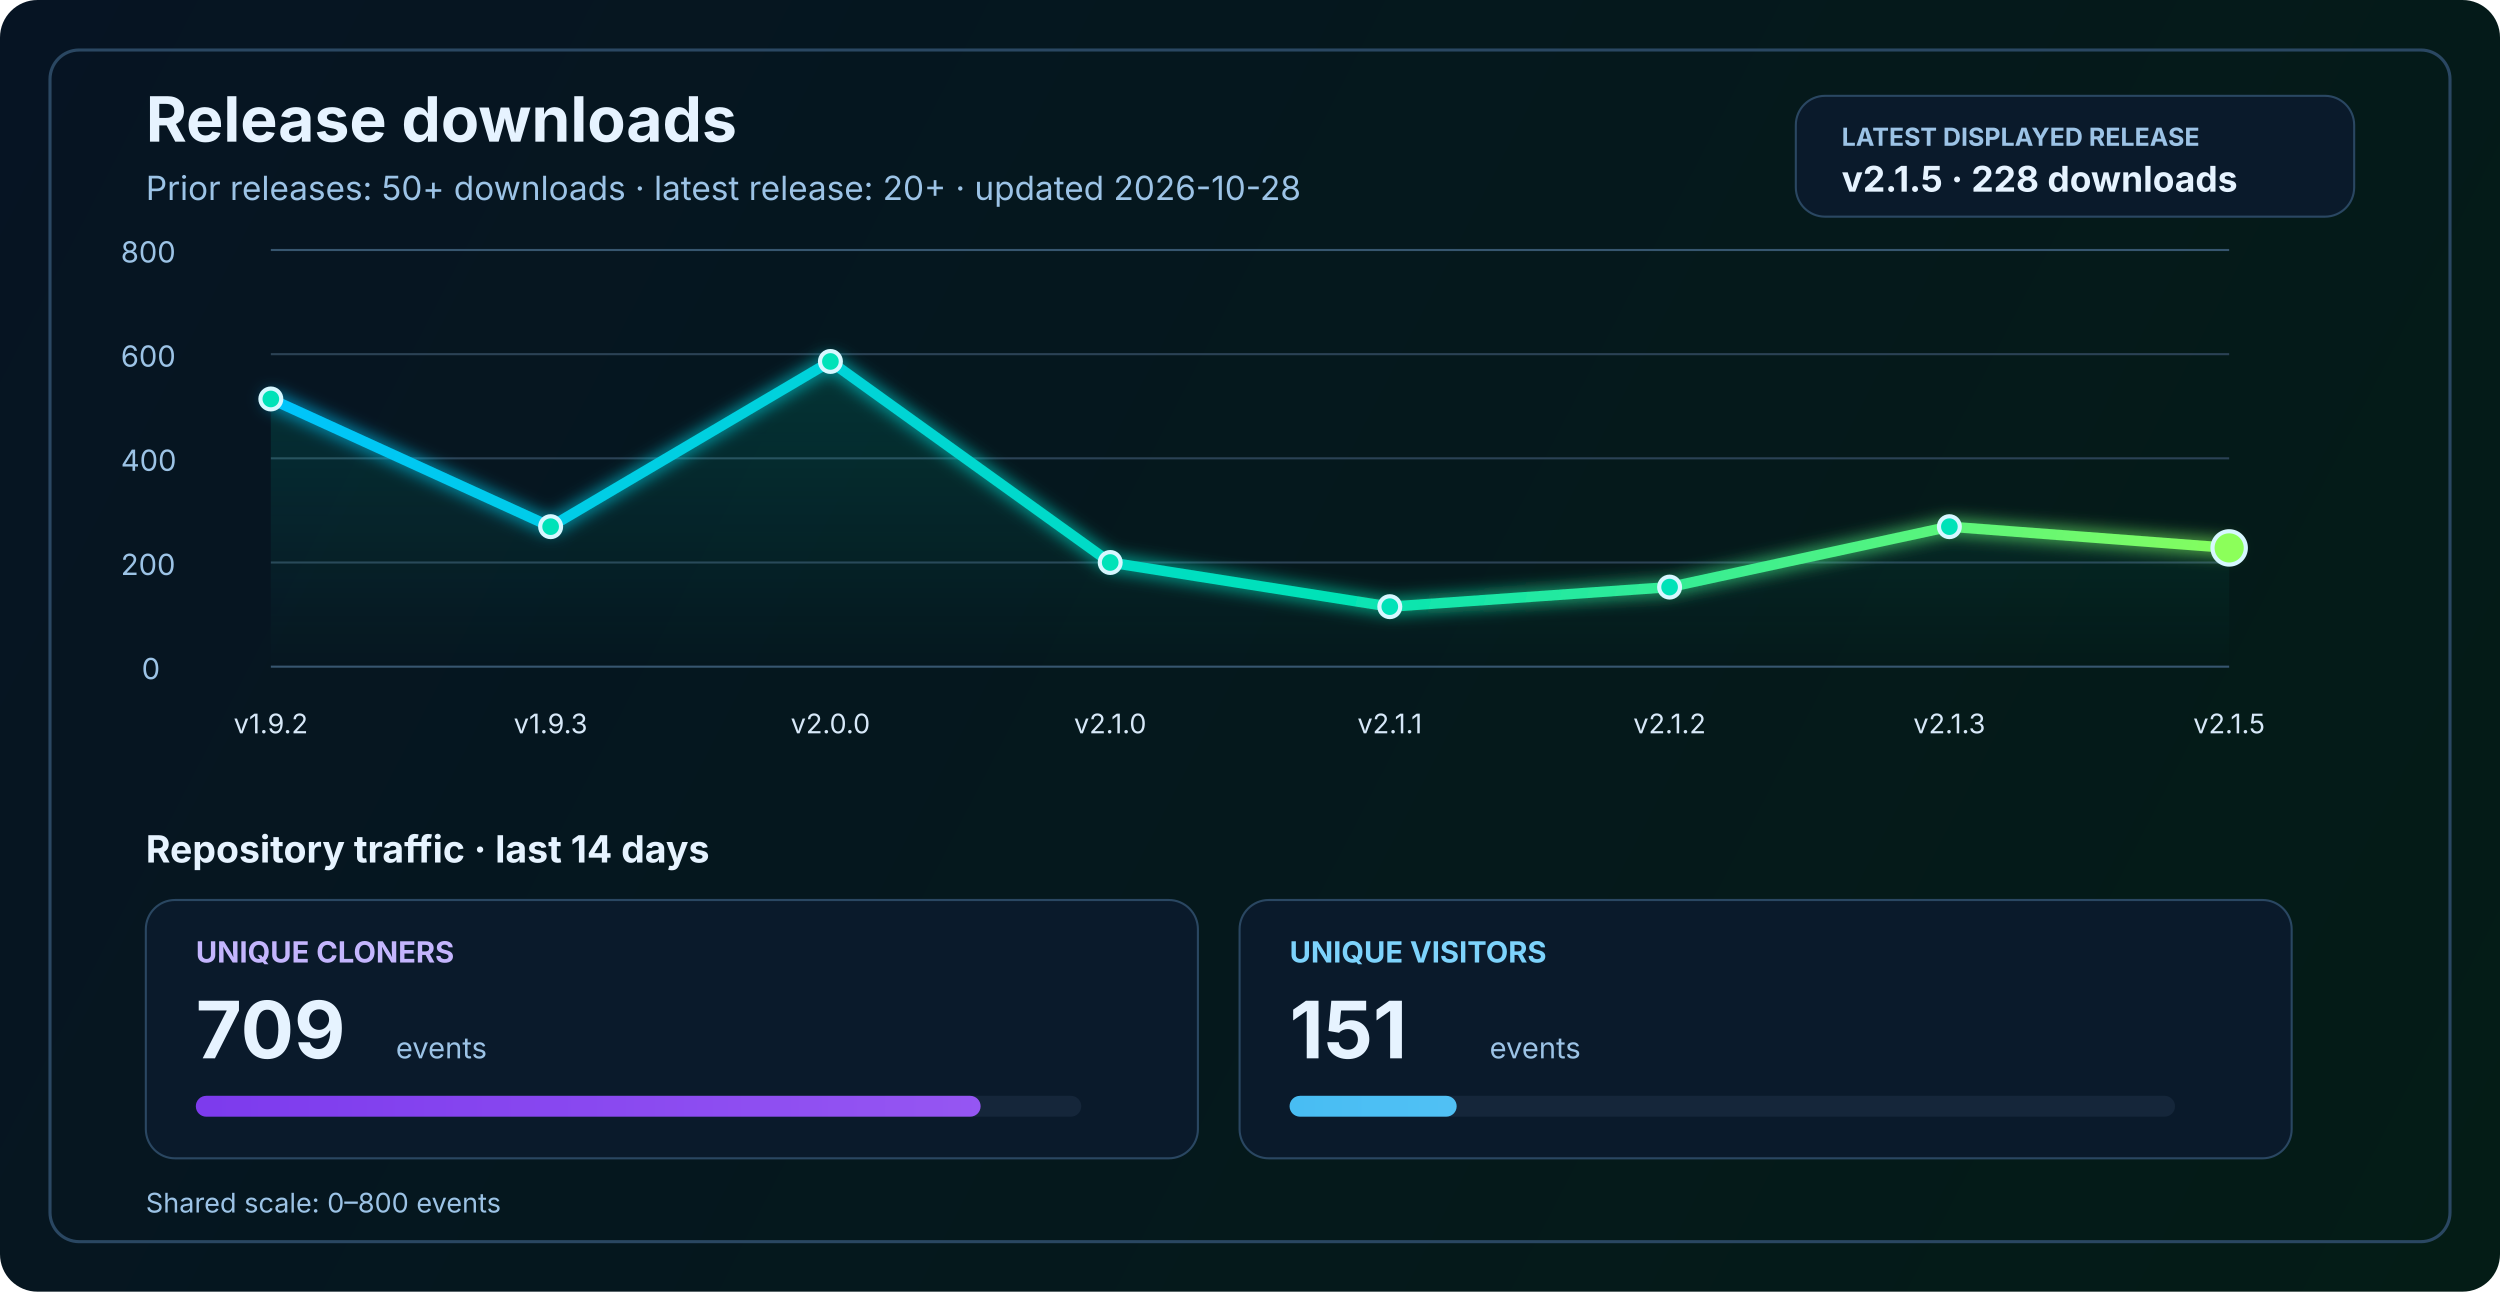
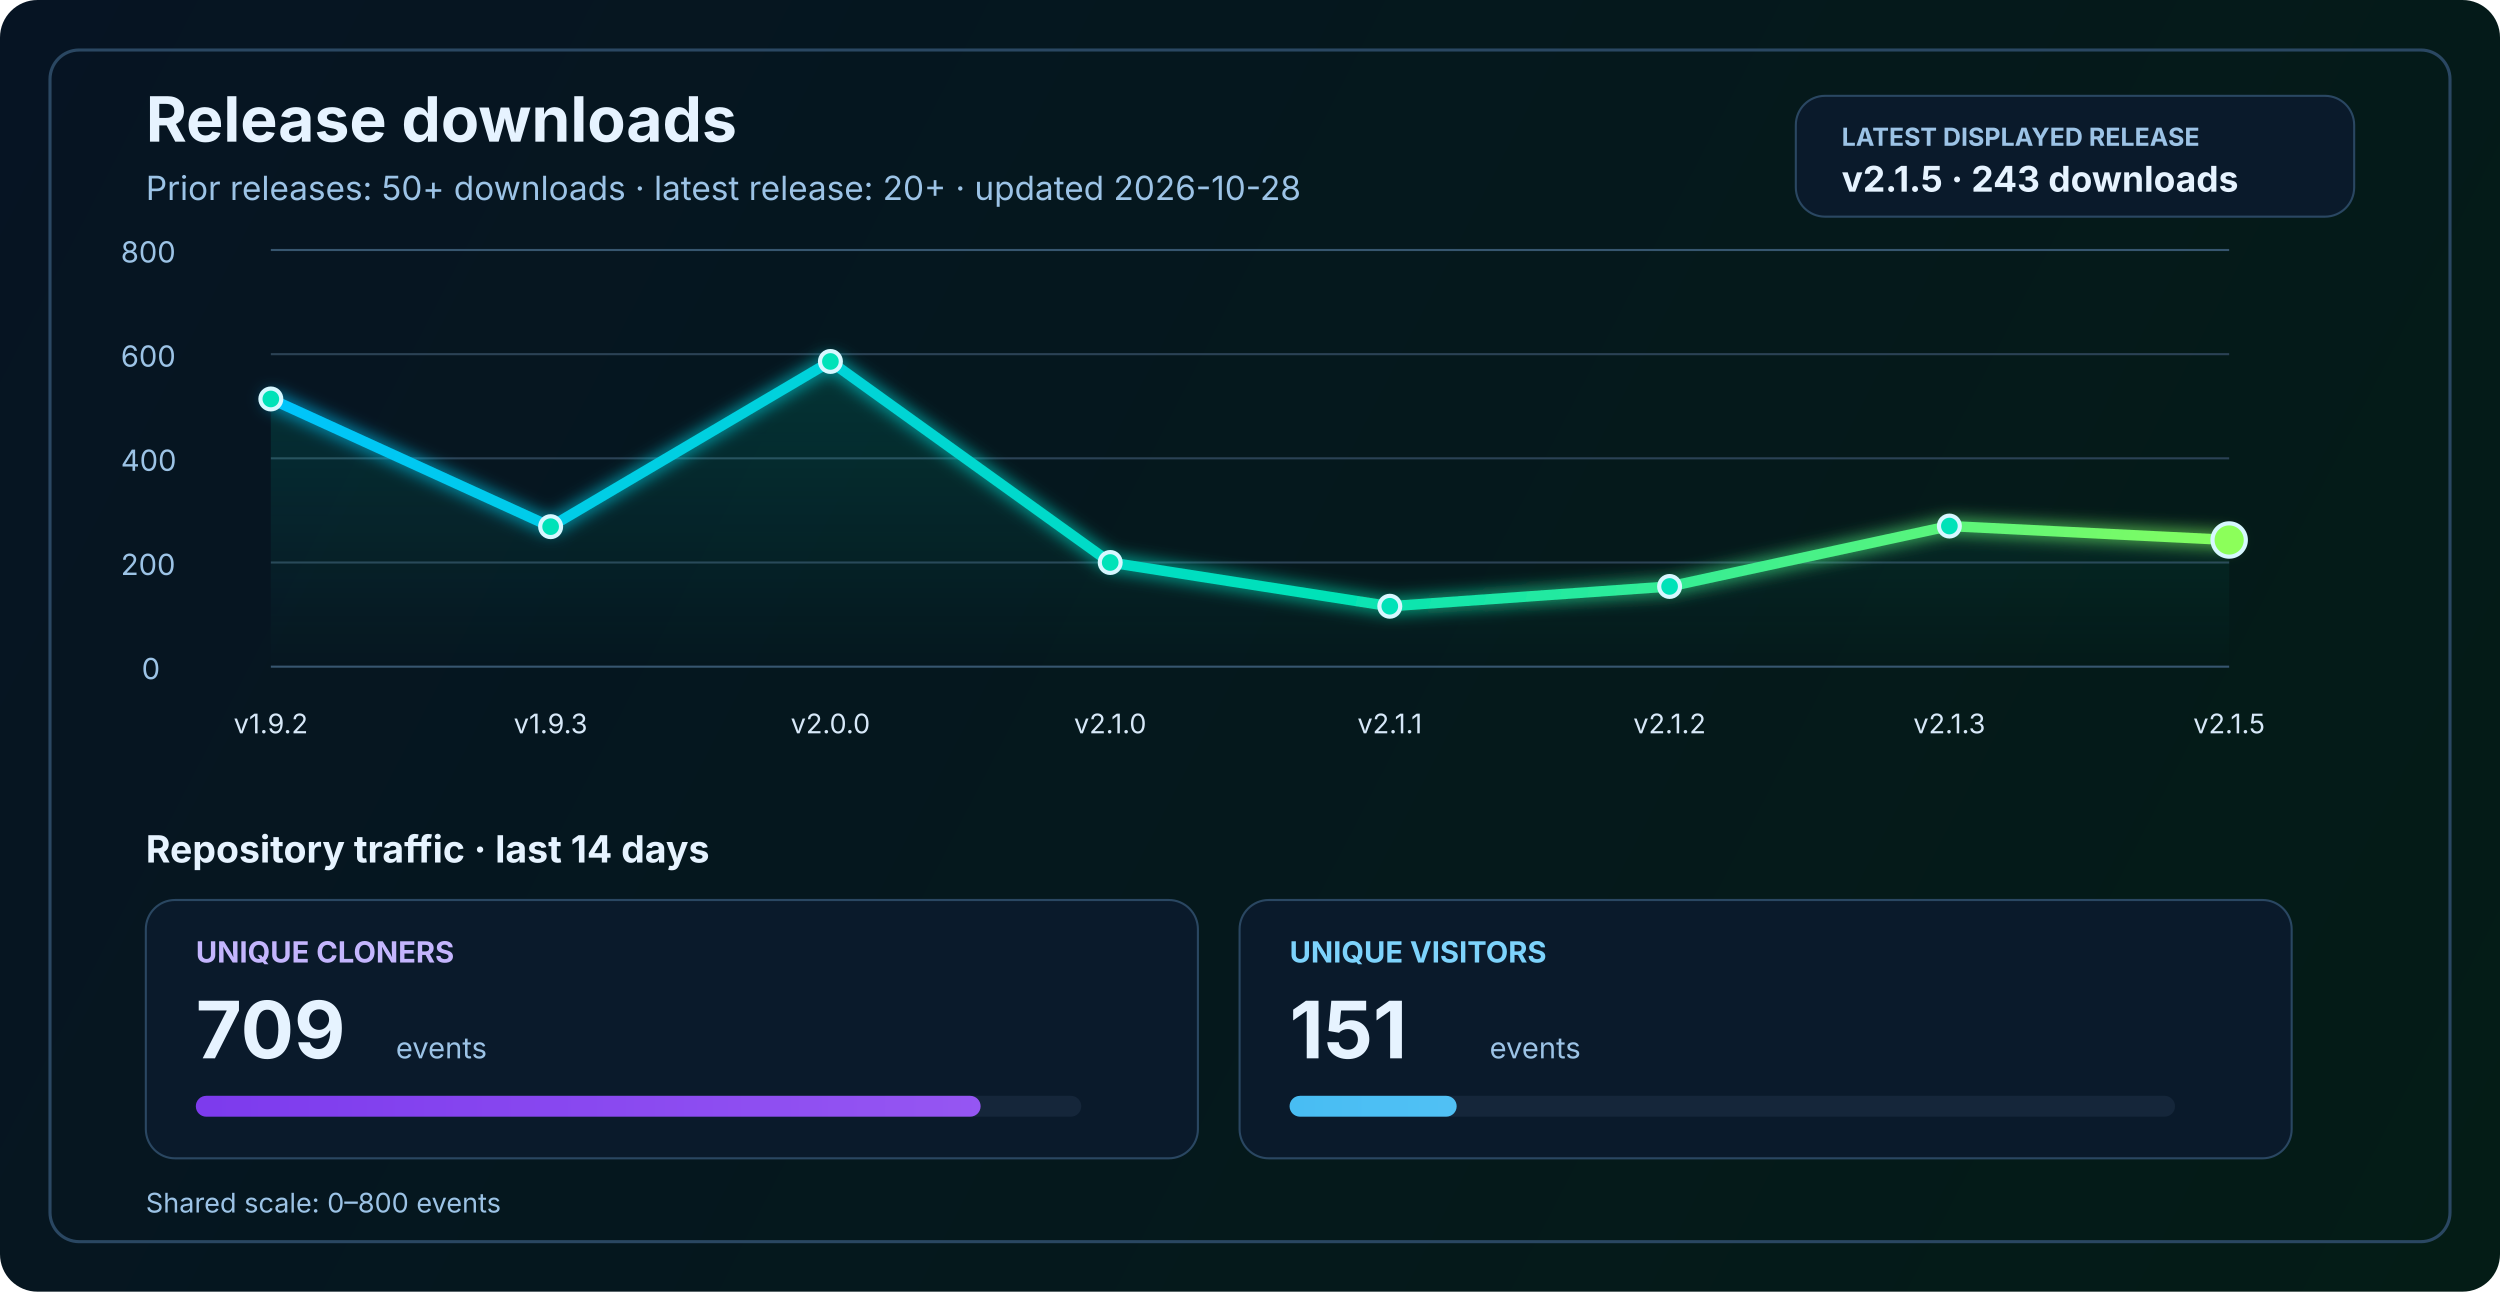
<svg xmlns="http://www.w3.org/2000/svg" width="1200" height="620" viewBox="0 0 1200 620" fill="none" role="img" aria-labelledby="title desc">
  <defs>
    <linearGradient id="bg" x1="0" y1="0" x2="1200" y2="620" gradientUnits="userSpaceOnUse">
      <stop stop-color="#061423" />
      <stop offset="1" stop-color="#041C16" />
    </linearGradient>
    <linearGradient id="line" x1="130" y1="86" x2="1070" y2="340" gradientUnits="userSpaceOnUse">
      <stop stop-color="#00C2FF" />
      <stop offset="0.55" stop-color="#00E2B8" />
      <stop offset="1" stop-color="#8CFF5A" />
    </linearGradient>
    <linearGradient id="area" x1="0" y1="120" x2="0" y2="320" gradientUnits="userSpaceOnUse">
      <stop stop-color="#00E2B8" stop-opacity="0.20" />
      <stop offset="1" stop-color="#00E2B8" stop-opacity="0" />
    </linearGradient>
    <linearGradient id="cloneFill" x1="86" y1="450" x2="1110" y2="450" gradientUnits="userSpaceOnUse">
      <stop stop-color="#7C3AED" />
      <stop offset="1" stop-color="#C084FC" />
    </linearGradient>
    <linearGradient id="viewFill" x1="86" y1="482" x2="1110" y2="482" gradientUnits="userSpaceOnUse">
      <stop stop-color="#0EA5E9" />
      <stop offset="1" stop-color="#7DD3FC" />
    </linearGradient>
    <filter id="glow" x="-50%" y="-50%" width="200%" height="200%">
      <feGaussianBlur stdDeviation="4" result="blur" />
      <feMerge>
        <feMergeNode in="blur" />
        <feMergeNode in="SourceGraphic" />
      </feMerge>
    </filter>
  </defs>
  <rect width="1200" height="620" rx="18" fill="url(#bg)" />
  <rect x="24" y="24" width="1152" height="572" rx="14" stroke="#2A4762" stroke-width="1.5" />
  <text x="70" y="68" fill="#E6F3FF" font-size="30" font-family="SF Pro Display, -apple-system, BlinkMacSystemFont, Segoe UI, sans-serif" font-weight="700">Release downloads</text>
  <text x="70" y="96" fill="#9CC3E6" font-size="16" font-family="SF Pro Text, -apple-system, BlinkMacSystemFont, Segoe UI, sans-serif">Prior releases: 50+ downloads · latest release: 20+ · updated 2026-10-28</text>
  <rect x="862" y="46" width="268" height="58" rx="14" fill="#0A1A2B" stroke="#2A4762" stroke-width="1" />
  <text x="884" y="70" fill="#9CC3E6" font-size="12" font-family="SF Pro Text, -apple-system, BlinkMacSystemFont, Segoe UI, sans-serif" font-weight="700">LATEST DISPLAYED RELEASE</text>
-   <text x="884" y="92" fill="#E6F3FF" font-size="17" font-family="SF Pro Text, -apple-system, BlinkMacSystemFont, Segoe UI, sans-serif" font-weight="700">v2.1.5 · 228 downloads</text>
+   <text x="884" y="92" fill="#E6F3FF" font-size="17" font-family="SF Pro Text, -apple-system, BlinkMacSystemFont, Segoe UI, sans-serif" font-weight="700">v2.1.5 · 243 downloads</text>
  <line x1="130" y1="320.0" x2="1070" y2="320.0" stroke="#37566F" stroke-width="1" />
  <line x1="130" y1="270.0" x2="1070" y2="270.0" stroke="#2B4255" stroke-width="1" />
  <line x1="130" y1="220.0" x2="1070" y2="220.0" stroke="#2B4255" stroke-width="1" />
  <line x1="130" y1="170.0" x2="1070" y2="170.0" stroke="#2B4255" stroke-width="1" />
  <line x1="130" y1="120.0" x2="1070" y2="120.0" stroke="#37566F" stroke-width="1" />
  <text x="68" y="326.0" fill="#9CC3E6" font-size="14" font-family="SF Pro Text, -apple-system, BlinkMacSystemFont, Segoe UI, sans-serif">0</text>
  <text x="58" y="276.0" fill="#9CC3E6" font-size="14" font-family="SF Pro Text, -apple-system, BlinkMacSystemFont, Segoe UI, sans-serif">200</text>
  <text x="58" y="226.0" fill="#9CC3E6" font-size="14" font-family="SF Pro Text, -apple-system, BlinkMacSystemFont, Segoe UI, sans-serif">400</text>
  <text x="58" y="176.0" fill="#9CC3E6" font-size="14" font-family="SF Pro Text, -apple-system, BlinkMacSystemFont, Segoe UI, sans-serif">600</text>
  <text x="58" y="126.0" fill="#9CC3E6" font-size="14" font-family="SF Pro Text, -apple-system, BlinkMacSystemFont, Segoe UI, sans-serif">800</text>
-   <path d="M 130.0 191.5 L 264.3 252.8 L 398.6 173.5 L 532.9 270.0 L 667.1 291.2 L 801.4 281.8 L 935.7 252.8 L 1070.0 263.0 L 1070 320 L 130 320 Z" fill="url(#area)" />
-   <polyline points="130.0,191.5 264.3,252.8 398.6,173.5 532.9,270.0 667.1,291.2 801.4,281.8 935.7,252.8 1070.0,263.0" fill="none" stroke="url(#line)" stroke-width="5" stroke-linecap="round" stroke-linejoin="round" filter="url(#glow)" />
+   <path d="M 130.0 191.5 L 264.3 252.8 L 398.6 173.5 L 532.9 270.0 L 667.1 291.0 L 801.4 281.5 L 935.7 252.5 L 1070.0 259.2 L 1070 320 L 130 320 Z" fill="url(#area)" />
+   <polyline points="130.0,191.5 264.3,252.8 398.6,173.5 532.9,270.0 667.1,291.0 801.4,281.5 935.7,252.5 1070.0,259.2" fill="none" stroke="url(#line)" stroke-width="5" stroke-linecap="round" stroke-linejoin="round" filter="url(#glow)" />
  <circle cx="130.0" cy="191.5" r="5" fill="#00E2B8" stroke="#D7F7FF" stroke-width="2" />
  <circle cx="264.3" cy="252.8" r="5" fill="#00E2B8" stroke="#D7F7FF" stroke-width="2" />
  <circle cx="398.6" cy="173.5" r="5" fill="#00E2B8" stroke="#D7F7FF" stroke-width="2" />
  <circle cx="532.9" cy="270.0" r="5" fill="#00E2B8" stroke="#D7F7FF" stroke-width="2" />
-   <circle cx="667.1" cy="291.2" r="5" fill="#00E2B8" stroke="#D7F7FF" stroke-width="2" />
-   <circle cx="801.4" cy="281.8" r="5" fill="#00E2B8" stroke="#D7F7FF" stroke-width="2" />
-   <circle cx="935.7" cy="252.8" r="5" fill="#00E2B8" stroke="#D7F7FF" stroke-width="2" />
-   <circle cx="1070.0" cy="263.0" r="8" fill="#8CFF5A" stroke="#D7F7FF" stroke-width="2" />
+   <circle cx="667.1" cy="291.0" r="5" fill="#00E2B8" stroke="#D7F7FF" stroke-width="2" />
+   <circle cx="801.4" cy="281.5" r="5" fill="#00E2B8" stroke="#D7F7FF" stroke-width="2" />
+   <circle cx="935.7" cy="252.5" r="5" fill="#00E2B8" stroke="#D7F7FF" stroke-width="2" />
+   <circle cx="1070.0" cy="259.2" r="8" fill="#8CFF5A" stroke="#D7F7FF" stroke-width="2" />
  <text x="130.0" y="352" text-anchor="middle" fill="#D7E8F8" font-size="13" font-family="SF Pro Text, -apple-system, BlinkMacSystemFont, Segoe UI, sans-serif">v1.9.2</text>
  <text x="264.3" y="352" text-anchor="middle" fill="#D7E8F8" font-size="13" font-family="SF Pro Text, -apple-system, BlinkMacSystemFont, Segoe UI, sans-serif">v1.9.3</text>
  <text x="398.6" y="352" text-anchor="middle" fill="#D7E8F8" font-size="13" font-family="SF Pro Text, -apple-system, BlinkMacSystemFont, Segoe UI, sans-serif">v2.0.0</text>
  <text x="532.9" y="352" text-anchor="middle" fill="#D7E8F8" font-size="13" font-family="SF Pro Text, -apple-system, BlinkMacSystemFont, Segoe UI, sans-serif">v2.1.0</text>
  <text x="667.1" y="352" text-anchor="middle" fill="#D7E8F8" font-size="13" font-family="SF Pro Text, -apple-system, BlinkMacSystemFont, Segoe UI, sans-serif">v2.1.1</text>
  <text x="801.4" y="352" text-anchor="middle" fill="#D7E8F8" font-size="13" font-family="SF Pro Text, -apple-system, BlinkMacSystemFont, Segoe UI, sans-serif">v2.1.2</text>
  <text x="935.7" y="352" text-anchor="middle" fill="#D7E8F8" font-size="13" font-family="SF Pro Text, -apple-system, BlinkMacSystemFont, Segoe UI, sans-serif">v2.1.3</text>
  <text x="1070.0" y="352" text-anchor="middle" fill="#D7E8F8" font-size="13" font-family="SF Pro Text, -apple-system, BlinkMacSystemFont, Segoe UI, sans-serif">v2.1.5</text>
  <text x="70" y="414" fill="#E6F3FF" font-size="18" font-family="SF Pro Text, -apple-system, BlinkMacSystemFont, Segoe UI, sans-serif" font-weight="700">Repository traffic · last 14 days</text>
  <rect x="70" y="432" width="505" height="124" rx="14" fill="#0A1A2B" stroke="#2A4762" stroke-width="1" />
  <text x="94" y="462" fill="#C4B5FD" font-size="14" font-family="SF Pro Text, -apple-system, BlinkMacSystemFont, Segoe UI, sans-serif" font-weight="700">UNIQUE CLONERS</text>
  <text x="94" y="508" fill="#E6F3FF" font-size="38" font-family="SF Pro Display, -apple-system, BlinkMacSystemFont, Segoe UI, sans-serif" font-weight="700">709</text>
  <text x="190" y="508" fill="#9CC3E6" font-size="14" font-family="SF Pro Text, -apple-system, BlinkMacSystemFont, Segoe UI, sans-serif">events</text>
  <rect x="94" y="526" width="425" height="10" rx="5" fill="#15263A" />
  <rect x="94" y="526" width="376.7" height="10" rx="5" fill="url(#cloneFill)" />
  <rect x="595" y="432" width="505" height="124" rx="14" fill="#0A1A2B" stroke="#2A4762" stroke-width="1" />
  <text x="619" y="462" fill="#7DD3FC" font-size="14" font-family="SF Pro Text, -apple-system, BlinkMacSystemFont, Segoe UI, sans-serif" font-weight="700">UNIQUE VISITORS</text>
  <text x="619" y="508" fill="#E6F3FF" font-size="38" font-family="SF Pro Display, -apple-system, BlinkMacSystemFont, Segoe UI, sans-serif" font-weight="700">151</text>
  <text x="715" y="508" fill="#9CC3E6" font-size="14" font-family="SF Pro Text, -apple-system, BlinkMacSystemFont, Segoe UI, sans-serif">events</text>
  <rect x="619" y="526" width="425" height="10" rx="5" fill="#15263A" />
  <rect x="619" y="526" width="80.2" height="10" rx="5" fill="url(#viewFill)" />
  <text x="70" y="582" fill="#9CC3E6" font-size="13" font-family="SF Pro Text, -apple-system, BlinkMacSystemFont, Segoe UI, sans-serif">Shared scale: 0–800 events</text>
</svg>
